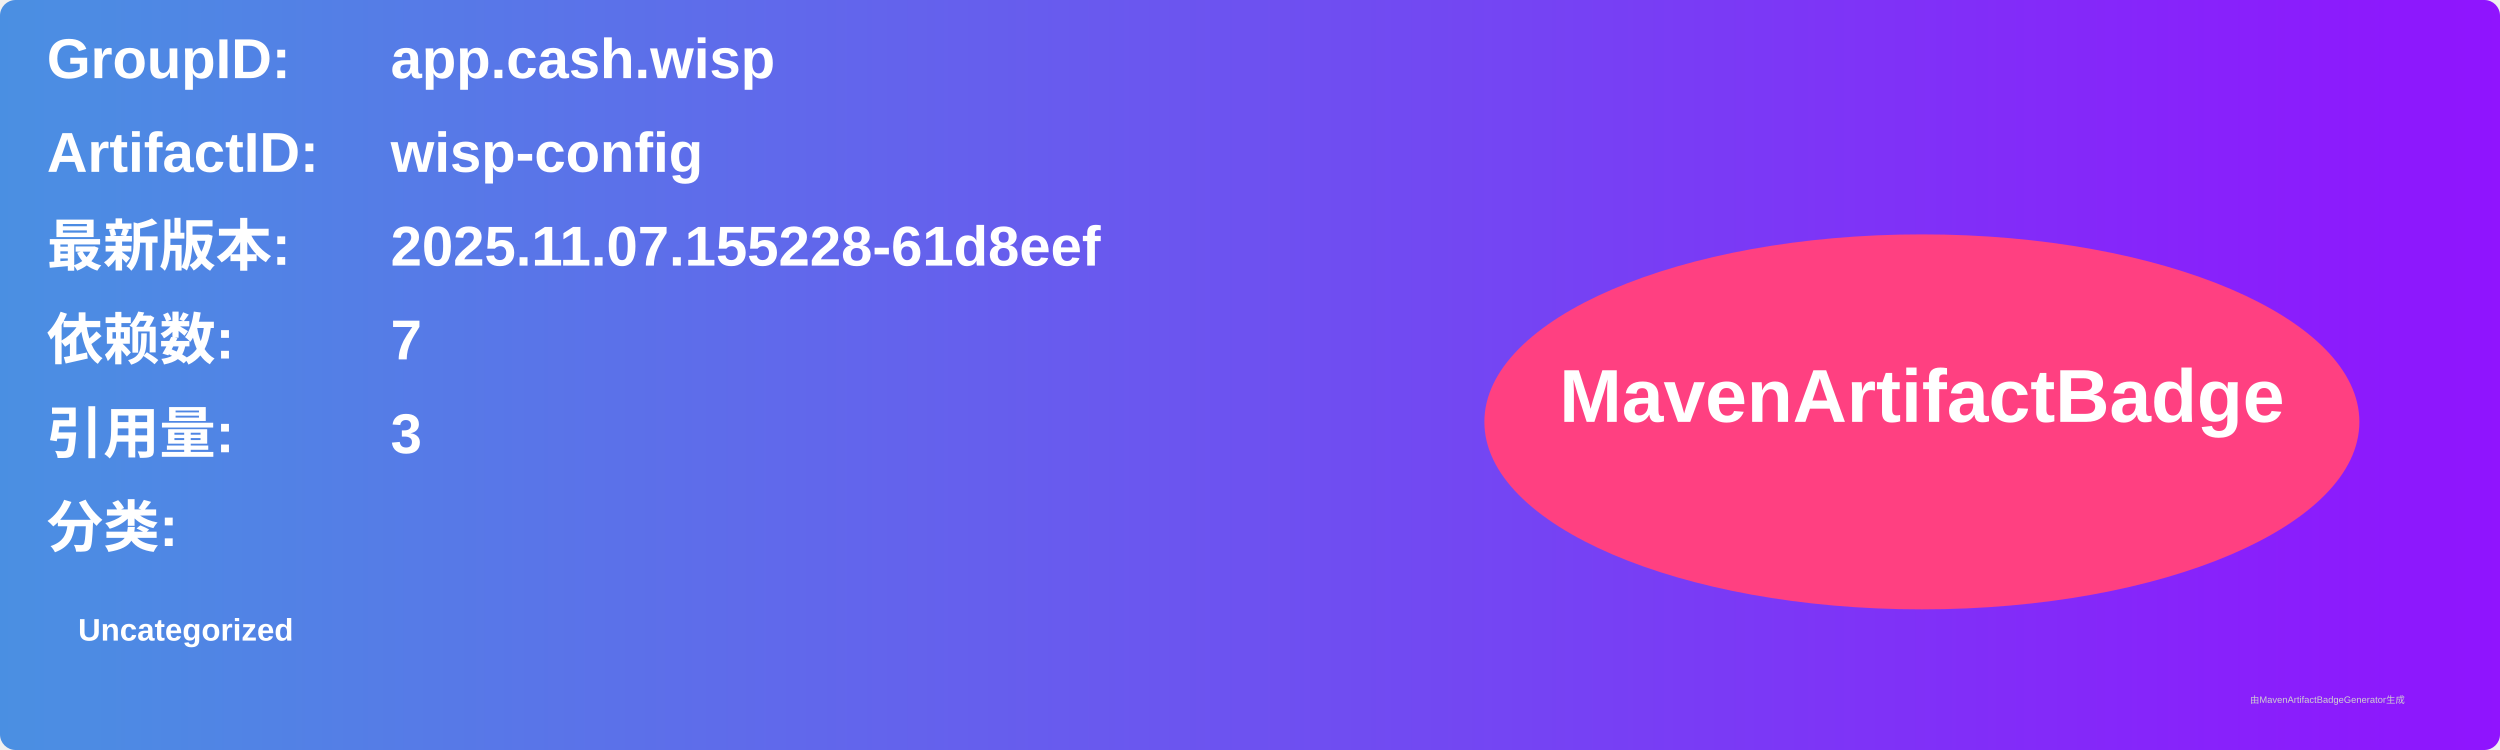
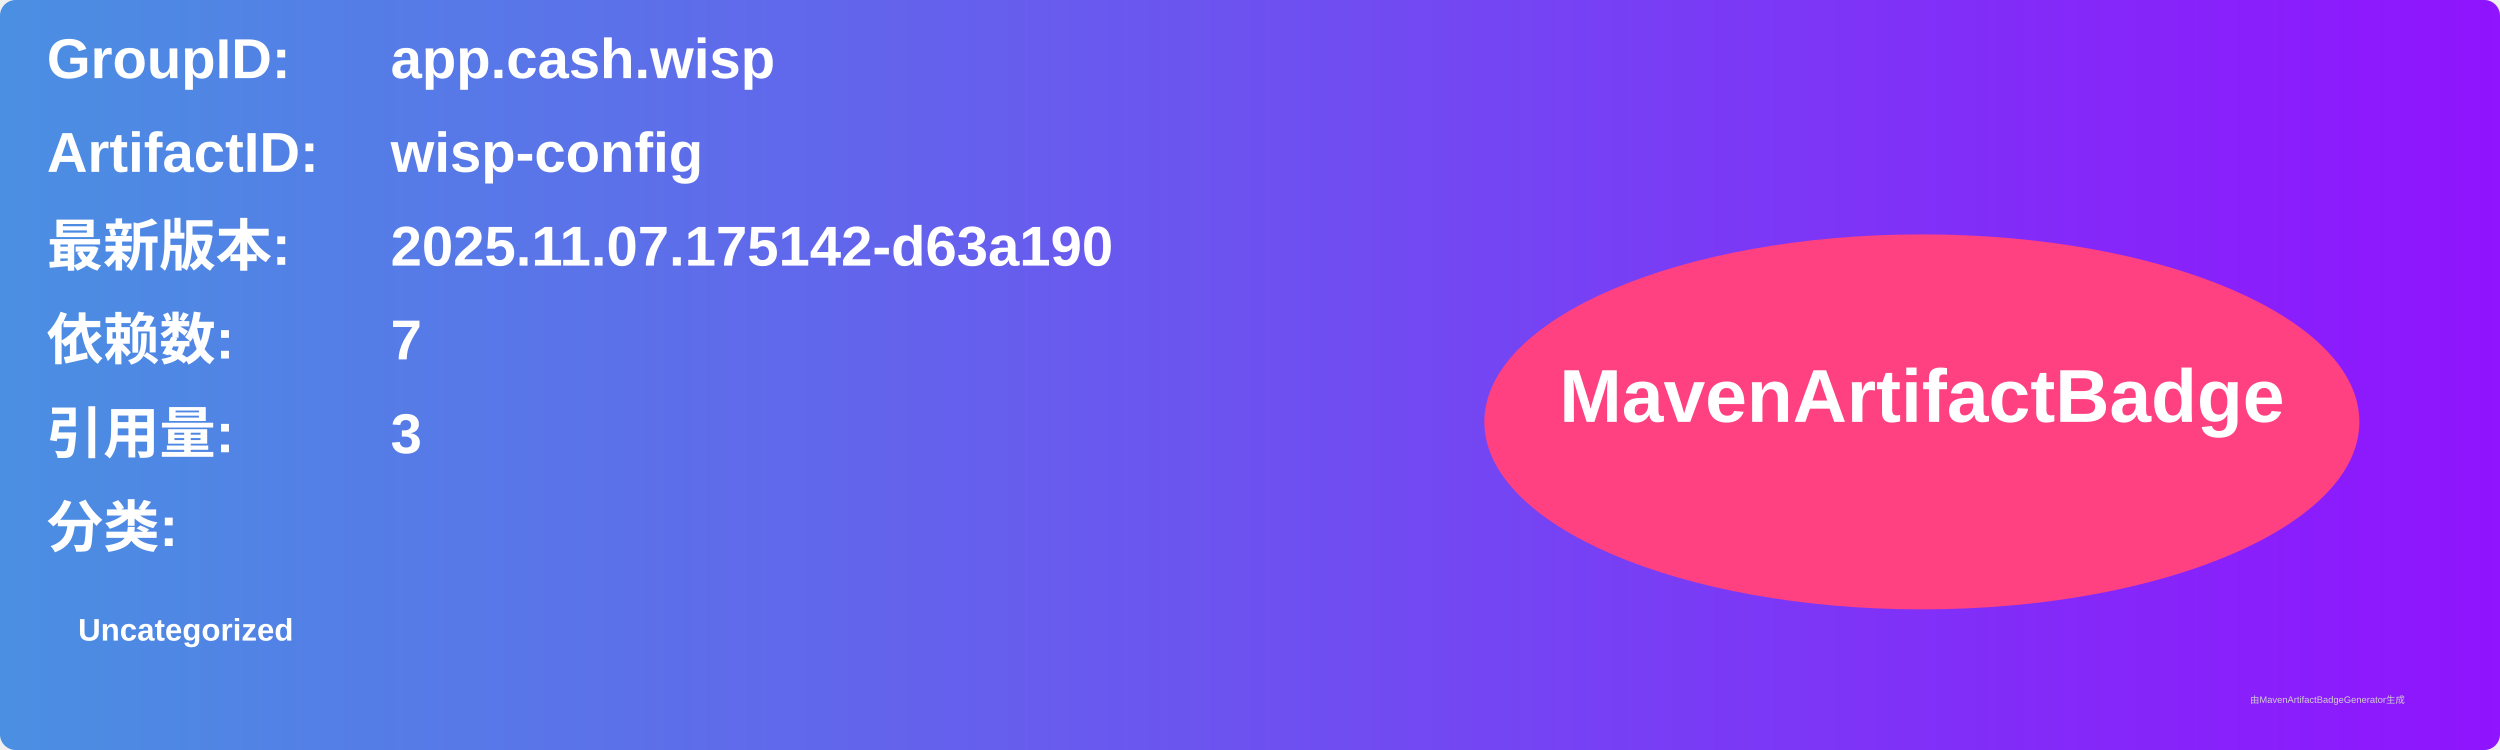
<svg xmlns="http://www.w3.org/2000/svg" width="800" height="240" viewBox="0 0 800 240">
  <linearGradient id="grad" x1="0%" y1="0%" x2="100%" y2="0%">
    <stop offset="0%" stop-color="#4a90e2" />
    <stop offset="100%" stop-color="#9013fe" />
  </linearGradient>
  <rect width="100%" height="100%" rx="5" ry="5" fill="url(#grad)" />
  <g transform="translate(15, 15)">
    <text x="0" y="10" font-family="Arial" font-size="18" fill="white" font-weight="bold" width="260">GroupID:</text>
    <text x="110" y="10" font-family="Arial" font-size="18" fill="white" font-weight="bold" width="460">app.cash.wisp</text>
    <text x="0" y="40" font-family="Arial" font-size="18" fill="white" font-weight="bold" width="260">ArtifactID:</text>
    <text x="110" y="40" font-family="Arial" font-size="18" fill="white" font-weight="bold" width="460">wisp-config</text>
    <text x="0" y="70" font-family="Arial" font-size="18" fill="white" font-weight="bold">最新版本:</text>
    <text x="110" y="70" font-family="Arial" font-size="18" fill="white" font-weight="bold">
-       <tspan font-weight="bold">2025.11.07.155228-61d8eef</tspan>
+       <tspan font-weight="bold">2025.11.07.175142-d63a190</tspan>
    </text>
    <text x="0" y="100" font-family="Arial" font-size="18" fill="white" font-weight="bold">依赖数: </text>
    <text x="110" y="100" font-family="Arial" font-size="18" fill="white">
      <tspan font-weight="bold">7</tspan>
    </text>
    <text x="0" y="130" font-family="Arial" font-size="18" fill="white" font-weight="bold">引用量: </text>
    <text x="110" y="130" font-family="Arial" font-size="18" fill="white">
      <tspan font-weight="bold">3</tspan>
    </text>
    <text x="0" y="160" font-family="Arial" font-size="18" fill="white" font-weight="bold">分类:</text>
    <text x="10" y="190" font-family="Arial" font-size="10" fill="white">
      <tspan font-weight="bold">Uncategorized</tspan>
    </text>
    <ellipse cx="600" cy="120" rx="140" ry="60" fill="#ff4081" />
    <text x="600" y="120" text-anchor="middle" font-family="Arial" font-size="24" fill="white" font-weight="bold">MavenArtifactBadge</text>
  </g>
  <text x="720" y="225" font-family="Arial" font-size="3" fill="#d0d0d0">由MavenArtifactBadgeGenerator生成</text>
</svg>
